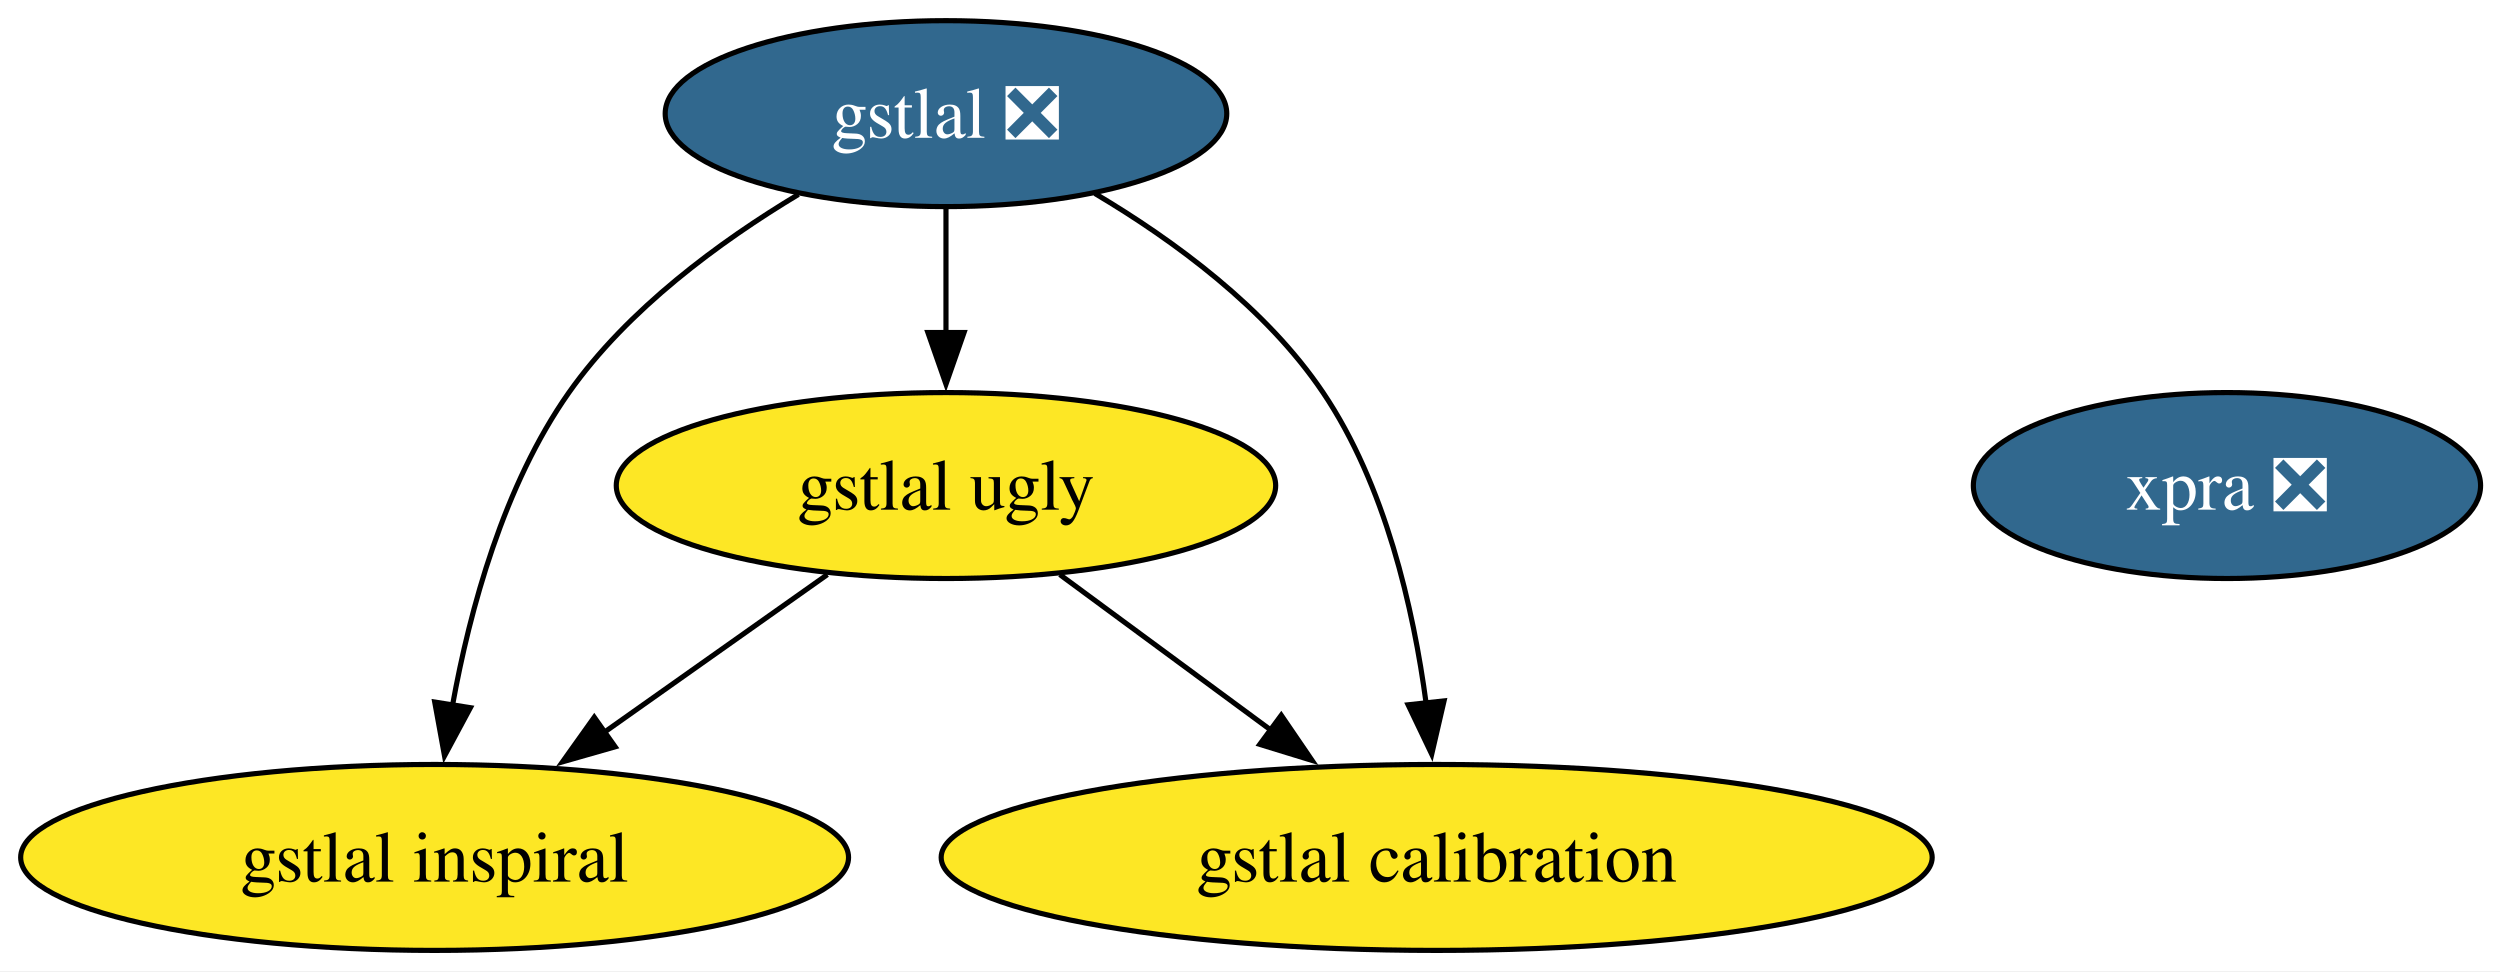
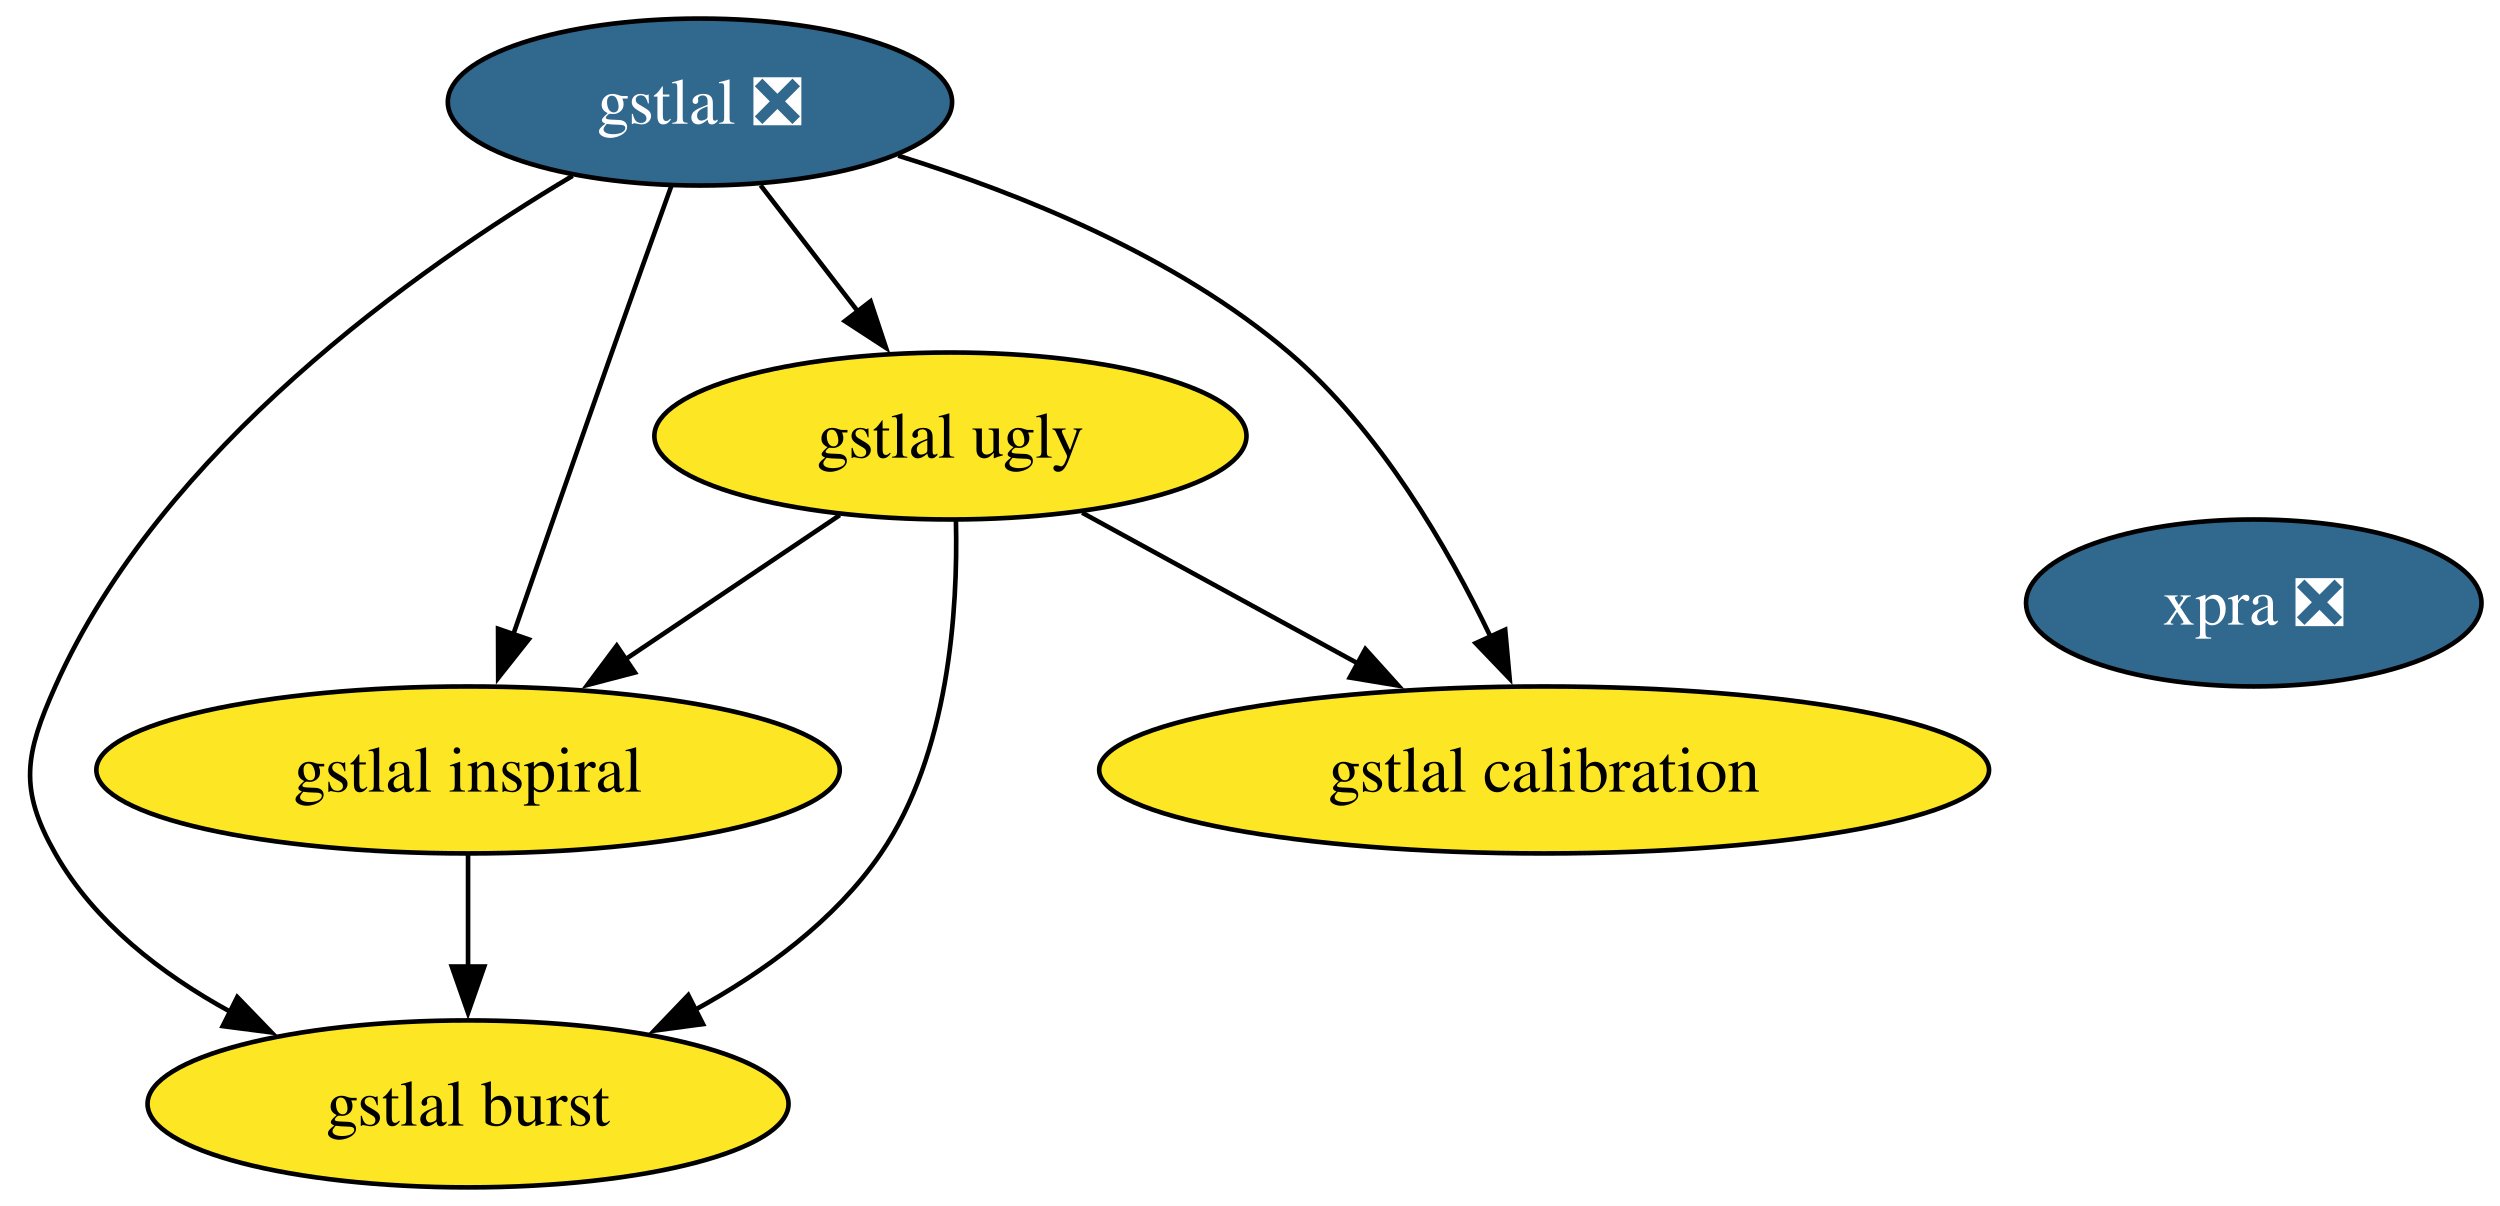
- <svg xmlns="http://www.w3.org/2000/svg" xmlns:xlink="http://www.w3.org/1999/xlink" width="484pt" height="188pt" viewBox="0.00 0.00 484.00 188.00">
-   <g id="graph0" class="graph" transform="scale(1 1) rotate(0) translate(4 184)">
-     <polygon fill="white" stroke="none" points="-4,4 -4,-184 480.25,-184 480.25,4 -4,4" />
+ <svg xmlns="http://www.w3.org/2000/svg" xmlns:xlink="http://www.w3.org/1999/xlink" width="539pt" height="260pt" viewBox="0.00 0.00 539.00 260.00">
+   <g id="graph0" class="graph" transform="scale(1 1) rotate(0) translate(4 256)">
+     <polygon fill="white" stroke="none" points="-4,4 -4,-256 535.01,-256 535.01,4 -4,4" />
    <g id="node1" class="node">
      <g id="a_node1">
        <a xlink:href="https://github.com/conda-forge/gstlal-feedstock/pull/47" xlink:title="gstlal ❎">
-           <ellipse fill="#31688e" stroke="black" cx="179.14" cy="-162" rx="54.36" ry="18" />
-           <text xml:space="preserve" text-anchor="middle" x="179.14" y="-157.32" font-family="Times,serif" font-size="14.00" fill="white">gstlal ❎</text>
+           <ellipse fill="#31688e" stroke="black" cx="146.91" cy="-234" rx="54.36" ry="18" />
+           <text xml:space="preserve" text-anchor="middle" x="146.91" y="-229.32" font-family="Times,serif" font-size="14.00" fill="white">gstlal ❎</text>
        </a>
      </g>
    </g>
    <g id="node2" class="node">
      <g id="a_node2">
        <a xlink:href="https://github.com/conda-forge/gstlal-ugly-feedstock" xlink:title="gstlal ugly">
-           <ellipse fill="#fde725" stroke="black" cx="179.14" cy="-90" rx="63.83" ry="18" />
-           <text xml:space="preserve" text-anchor="middle" x="179.14" y="-85.33" font-family="Times,serif" font-size="14.00">gstlal ugly</text>
+           <ellipse fill="#fde725" stroke="black" cx="200.91" cy="-162" rx="63.83" ry="18" />
+           <text xml:space="preserve" text-anchor="middle" x="200.91" y="-157.32" font-family="Times,serif" font-size="14.00">gstlal ugly</text>
+         </a>
+       </g>
+     </g>
+     <g id="edge4" class="edge">
+       <path fill="none" stroke="black" d="M159.98,-216.05C166.28,-207.89 173.97,-197.91 180.98,-188.82" />
+       <polygon fill="black" stroke="black" points="183.69,-191.04 187.03,-180.99 178.15,-186.77 183.69,-191.04" />
+     </g>
+     <g id="node3" class="node">
+       <g id="a_node3">
+         <a xlink:href="https://github.com/conda-forge/gstlal-burst-feedstock" xlink:title="gstlal burst">
+           <ellipse fill="#fde725" stroke="black" cx="96.91" cy="-18" rx="69.1" ry="18" />
+           <text xml:space="preserve" text-anchor="middle" x="96.91" y="-13.32" font-family="Times,serif" font-size="14.00">gstlal burst</text>
+         </a>
+       </g>
+     </g>
+     <g id="edge1" class="edge">
+       <path fill="none" stroke="black" d="M119.46,-218.1C85.88,-198.11 30.69,-159.14 7.91,-108 1.39,-93.39 0,-85.91 7.91,-72 16.35,-57.14 30.8,-46 45.62,-37.88" />
+       <polygon fill="black" stroke="black" points="47.16,-41.03 54.53,-33.41 44.02,-34.77 47.16,-41.03" />
+     </g>
+     <g id="node4" class="node">
+       <g id="a_node4">
+         <a xlink:href="https://github.com/conda-forge/gstlal-inspiral-feedstock" xlink:title="gstlal inspiral">
+           <ellipse fill="#fde725" stroke="black" cx="96.91" cy="-90" rx="80.14" ry="18" />
+           <text xml:space="preserve" text-anchor="middle" x="96.91" y="-85.33" font-family="Times,serif" font-size="14.00">gstlal inspiral</text>
        </a>
      </g>
    </g>
    <g id="edge3" class="edge">
-       <path fill="none" stroke="black" d="M179.14,-143.7C179.14,-136.41 179.14,-127.73 179.14,-119.54" />
-       <polygon fill="black" stroke="black" points="182.64,-119.62 179.14,-109.62 175.64,-119.62 182.64,-119.62" />
+       <path fill="none" stroke="black" d="M140.71,-215.83C136.97,-205.46 132.14,-191.98 127.91,-180 120.71,-159.63 112.68,-136.59 106.6,-119.05" />
+       <polygon fill="black" stroke="black" points="109.99,-118.15 103.41,-109.84 103.38,-120.44 109.99,-118.15" />
    </g>
-     <g id="node3" class="node">
-       <g id="a_node3">
-         <a xlink:href="https://github.com/conda-forge/gstlal-inspiral-feedstock" xlink:title="gstlal inspiral">
-           <ellipse fill="#fde725" stroke="black" cx="80.14" cy="-18" rx="80.14" ry="18" />
-           <text xml:space="preserve" text-anchor="middle" x="80.14" y="-13.32" font-family="Times,serif" font-size="14.00">gstlal inspiral</text>
+     <g id="node5" class="node">
+       <g id="a_node5">
+         <a xlink:href="https://github.com/conda-forge/gstlal-calibration-feedstock" xlink:title="gstlal calibration">
+           <ellipse fill="#fde725" stroke="black" cx="328.91" cy="-90" rx="95.93" ry="18" />
+           <text xml:space="preserve" text-anchor="middle" x="328.91" y="-85.33" font-family="Times,serif" font-size="14.00">gstlal calibration</text>
        </a>
      </g>
    </g>
    <g id="edge2" class="edge">
-       <path fill="none" stroke="black" d="M150.58,-146.36C135.37,-137.23 117.51,-124.13 106.14,-108 93.52,-90.08 86.97,-66.04 83.61,-47.46" />
-       <polygon fill="black" stroke="black" points="87.07,-46.99 82.06,-37.66 80.16,-48.08 87.07,-46.99" />
-     </g>
-     <g id="node4" class="node">
-       <g id="a_node4">
-         <a xlink:href="https://github.com/conda-forge/gstlal-calibration-feedstock" xlink:title="gstlal calibration">
-           <ellipse fill="#fde725" stroke="black" cx="274.14" cy="-18" rx="95.93" ry="18" />
-           <text xml:space="preserve" text-anchor="middle" x="274.14" y="-13.32" font-family="Times,serif" font-size="14.00">gstlal calibration</text>
-         </a>
-       </g>
-     </g>
-     <g id="edge1" class="edge">
-       <path fill="none" stroke="black" d="M207.97,-146.54C223.27,-137.46 241.12,-124.37 252.14,-108 264.18,-90.13 269.63,-66.28 272.11,-47.76" />
-       <polygon fill="black" stroke="black" points="275.57,-48.31 273.18,-37.99 268.61,-47.55 275.57,-48.31" />
+       <path fill="none" stroke="black" d="M189.65,-222.43C216.15,-214.22 249.64,-200.7 273.91,-180 293.4,-163.37 308.12,-138.03 317.4,-118.64" />
+       <polygon fill="black" stroke="black" points="320.52,-120.23 321.48,-109.68 314.15,-117.33 320.52,-120.23" />
    </g>
    <g id="edge5" class="edge">
-       <path fill="none" stroke="black" d="M156.18,-72.76C143.37,-63.71 127.2,-52.27 113.06,-42.28" />
-       <polygon fill="black" stroke="black" points="115.09,-39.42 104.9,-36.51 111.05,-45.14 115.09,-39.42" />
+       <path fill="none" stroke="black" d="M202.1,-143.69C202.55,-124.51 200.6,-93.46 185.91,-72 175.99,-57.51 160.69,-46.37 145.56,-38.12" />
+       <polygon fill="black" stroke="black" points="147.56,-35.21 137.05,-33.8 144.39,-41.45 147.56,-35.21" />
    </g>
-     <g id="edge4" class="edge">
-       <path fill="none" stroke="black" d="M201.18,-72.76C213.38,-63.77 228.77,-52.44 242.26,-42.49" />
-       <polygon fill="black" stroke="black" points="244.05,-45.53 250.02,-36.78 239.89,-39.89 244.05,-45.53" />
+     <g id="edge7" class="edge">
+       <path fill="none" stroke="black" d="M177.05,-144.94C163.37,-135.74 145.98,-124.03 130.89,-113.88" />
+       <polygon fill="black" stroke="black" points="132.88,-111 122.63,-108.32 128.97,-116.8 132.88,-111" />
    </g>
-     <g id="node5" class="node">
-       <g id="a_node5">
+     <g id="edge6" class="edge">
+       <path fill="none" stroke="black" d="M229.31,-145.46C246.79,-135.9 269.47,-123.5 288.77,-112.95" />
+       <polygon fill="black" stroke="black" points="290.37,-116.06 297.47,-108.19 287.01,-109.92 290.37,-116.06" />
+     </g>
+     <g id="edge8" class="edge">
+       <path fill="none" stroke="black" d="M96.91,-71.7C96.91,-64.41 96.91,-55.73 96.91,-47.54" />
+       <polygon fill="black" stroke="black" points="100.41,-47.62 96.91,-37.62 93.41,-47.62 100.41,-47.62" />
+     </g>
+     <g id="node6" class="node">
+       <g id="a_node6">
        <a xlink:href="https://github.com/conda-forge/xpra-feedstock/pull/57" xlink:title="xpra ❎">
-           <ellipse fill="#31688e" stroke="black" cx="427.14" cy="-90" rx="49.1" ry="18" />
-           <text xml:space="preserve" text-anchor="middle" x="427.14" y="-85.33" font-family="Times,serif" font-size="14.00" fill="white">xpra ❎</text>
+           <ellipse fill="#31688e" stroke="black" cx="481.91" cy="-126" rx="49.1" ry="18" />
+           <text xml:space="preserve" text-anchor="middle" x="481.91" y="-121.33" font-family="Times,serif" font-size="14.00" fill="white">xpra ❎</text>
        </a>
      </g>
    </g>
  </g>
</svg>
